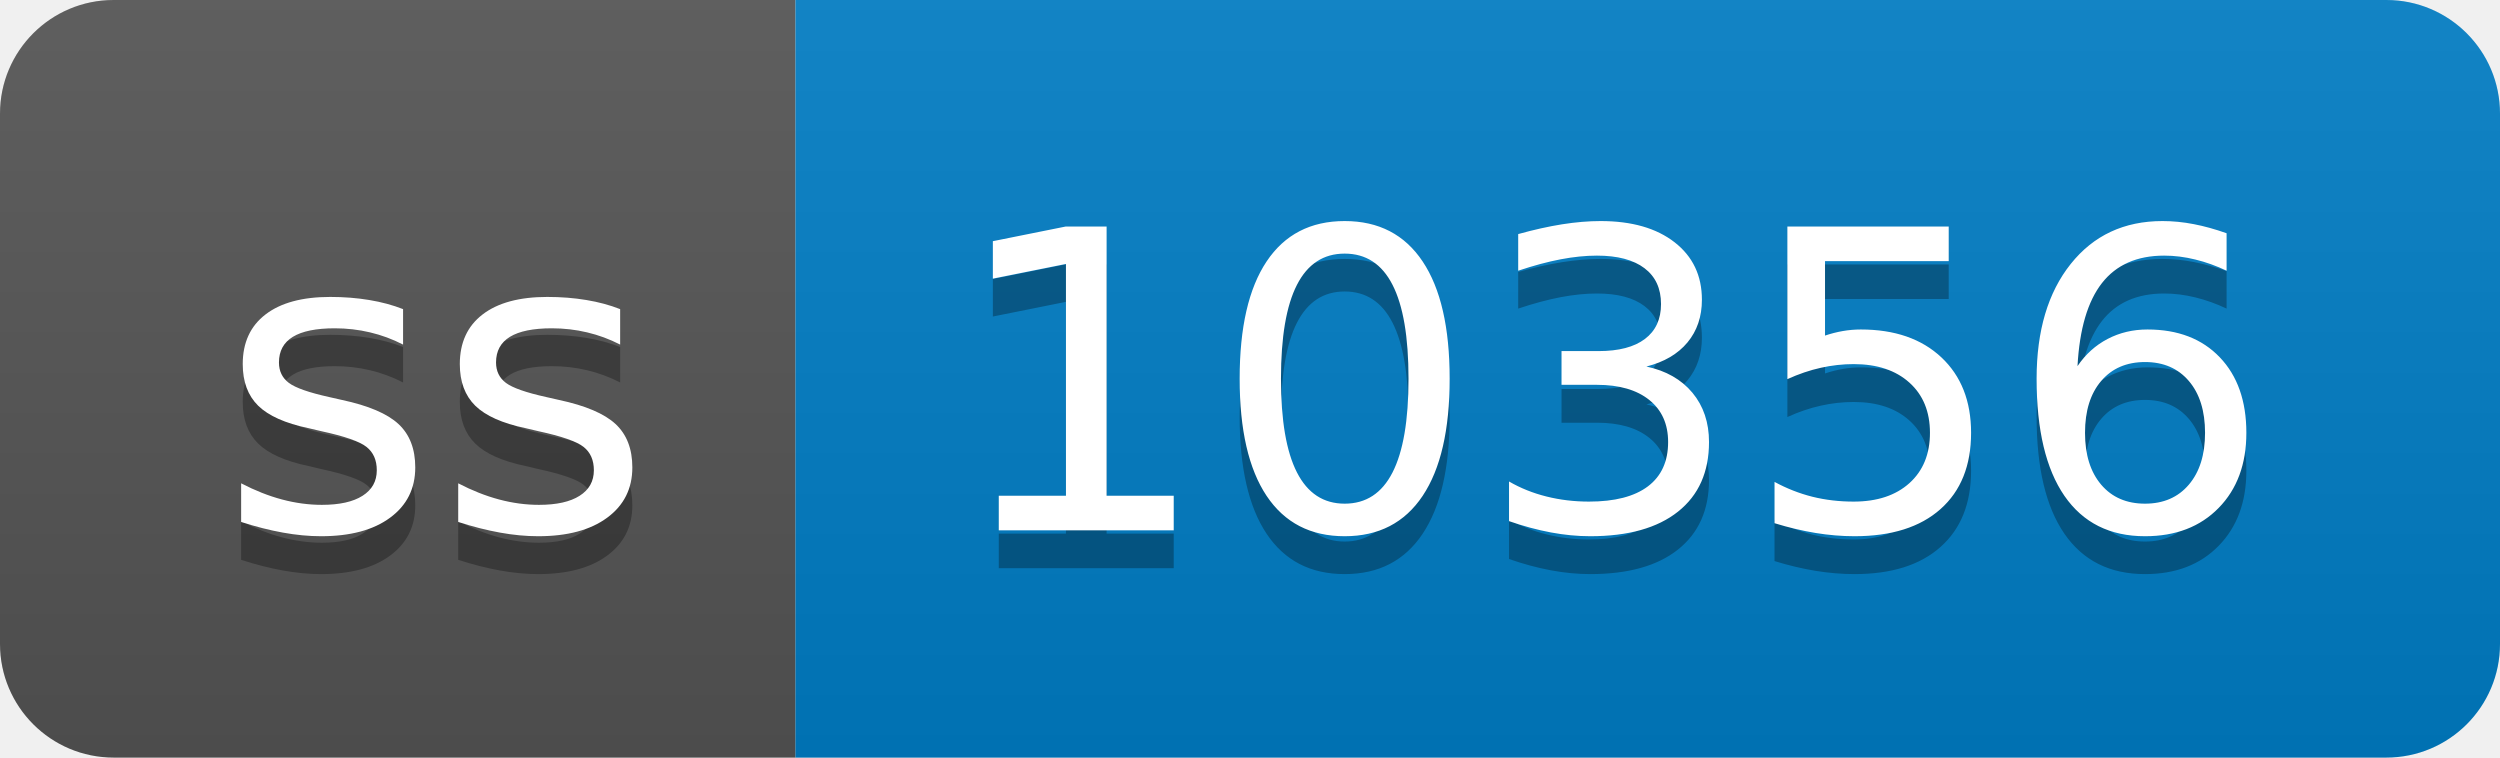
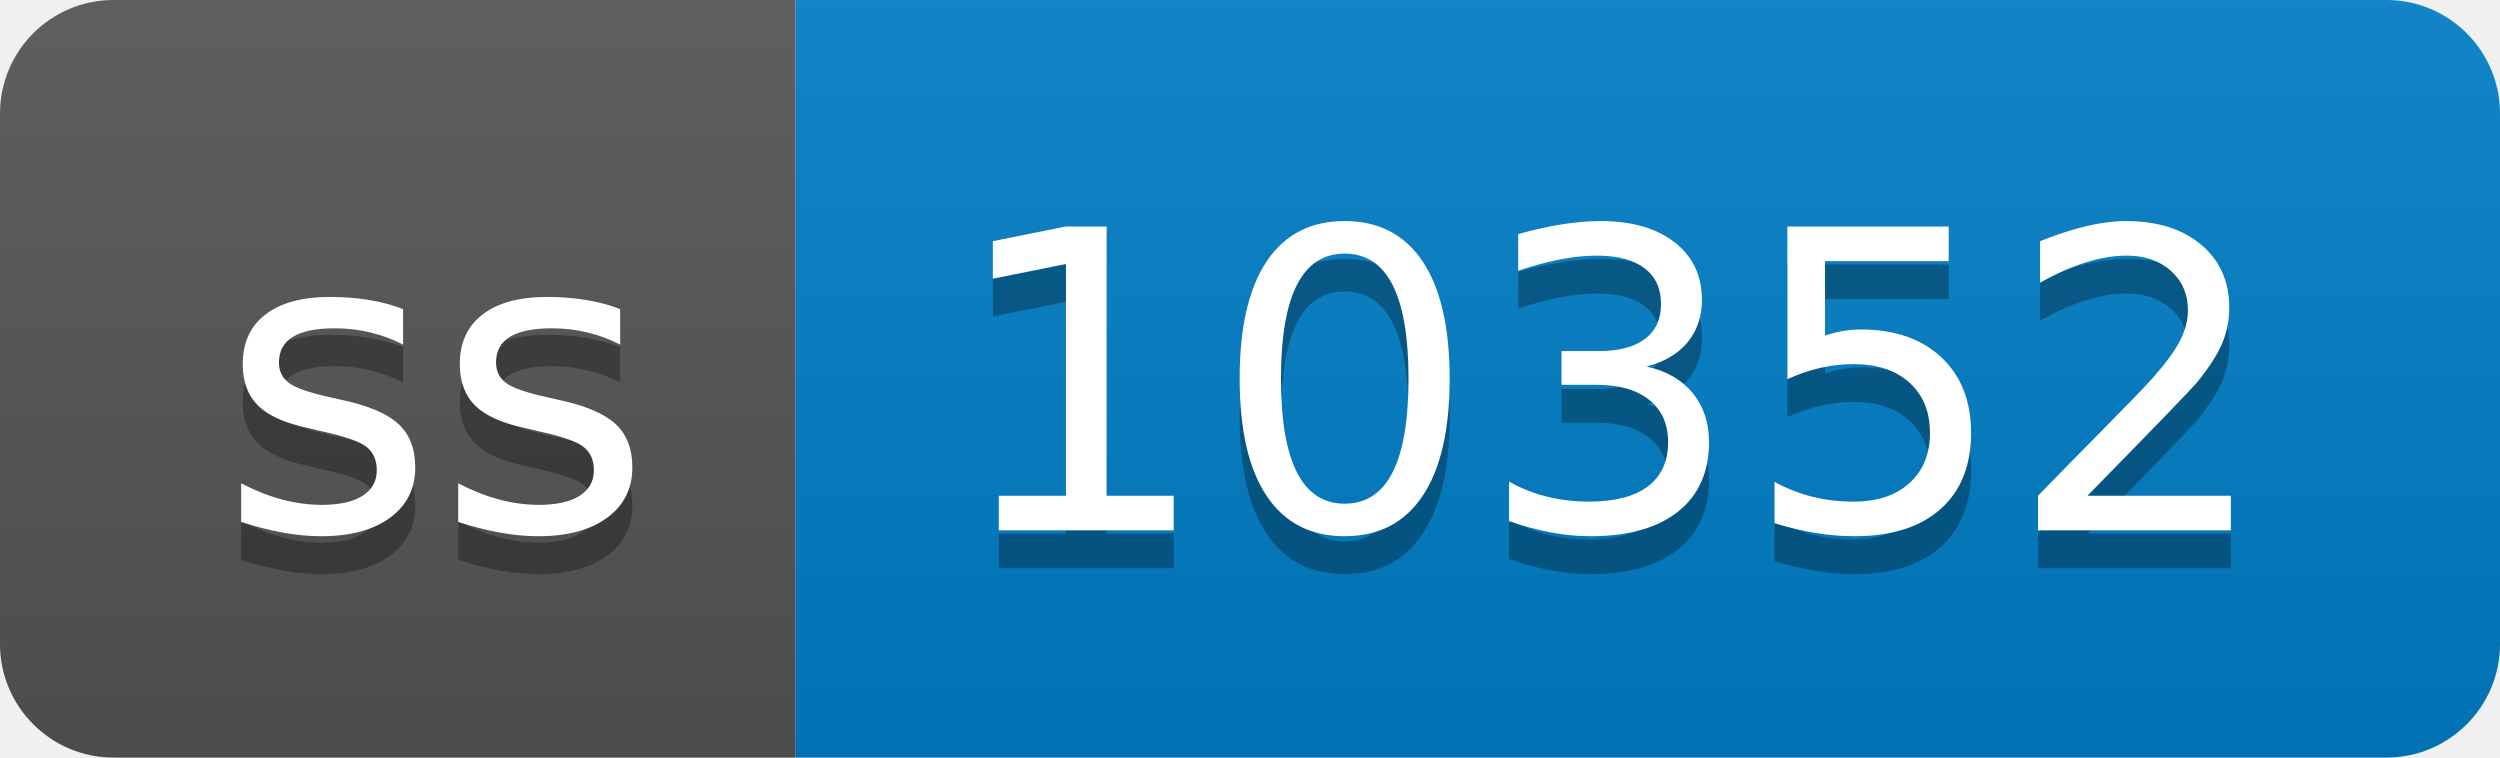
- <svg xmlns="http://www.w3.org/2000/svg" width="66" height="20" role="img" aria-label="ss: 10356">
+ <svg xmlns="http://www.w3.org/2000/svg" width="66" height="20" role="img" aria-label="ss: 10352">
  <linearGradient id="s" x2="0" y2="100%">
    <stop offset="0" stop-color="#bbb" stop-opacity=".1" />
    <stop offset="1" stop-opacity=".1" />
  </linearGradient>
  <clipPath id="r">
    <rect width="66" height="20" rx="3" fill="#fff" />
  </clipPath>
  <g clip-path="url(#r)">
    <rect width="21" height="20" fill="#555" />
    <rect x="21" width="45" height="20" fill="#007ec6" />
    <rect width="66" height="20" fill="url(#s)" />
  </g>
  <g fill="#fff" text-anchor="middle" font-family="Verdana,Geneva,DejaVu Sans,sans-serif" text-rendering="geometricPrecision" font-size="110">
    <text aria-hidden="true" x="115" y="150" fill="#010101" fill-opacity=".3" transform="scale(.1)" textLength="110">ss</text>
    <text x="115" y="140" transform="scale(.1)" fill="#fff" textLength="110">ss</text>
-     <text aria-hidden="true" x="425" y="150" fill="#010101" fill-opacity=".3" transform="scale(.1)" textLength="350">10356</text>
-     <text x="425" y="140" transform="scale(.1)" fill="#fff" textLength="350">10356</text>
+     <text aria-hidden="true" x="425" y="150" fill="#010101" fill-opacity=".3" transform="scale(.1)" textLength="350">10352</text>
+     <text x="425" y="140" transform="scale(.1)" fill="#fff" textLength="350">10352</text>
  </g>
</svg>
